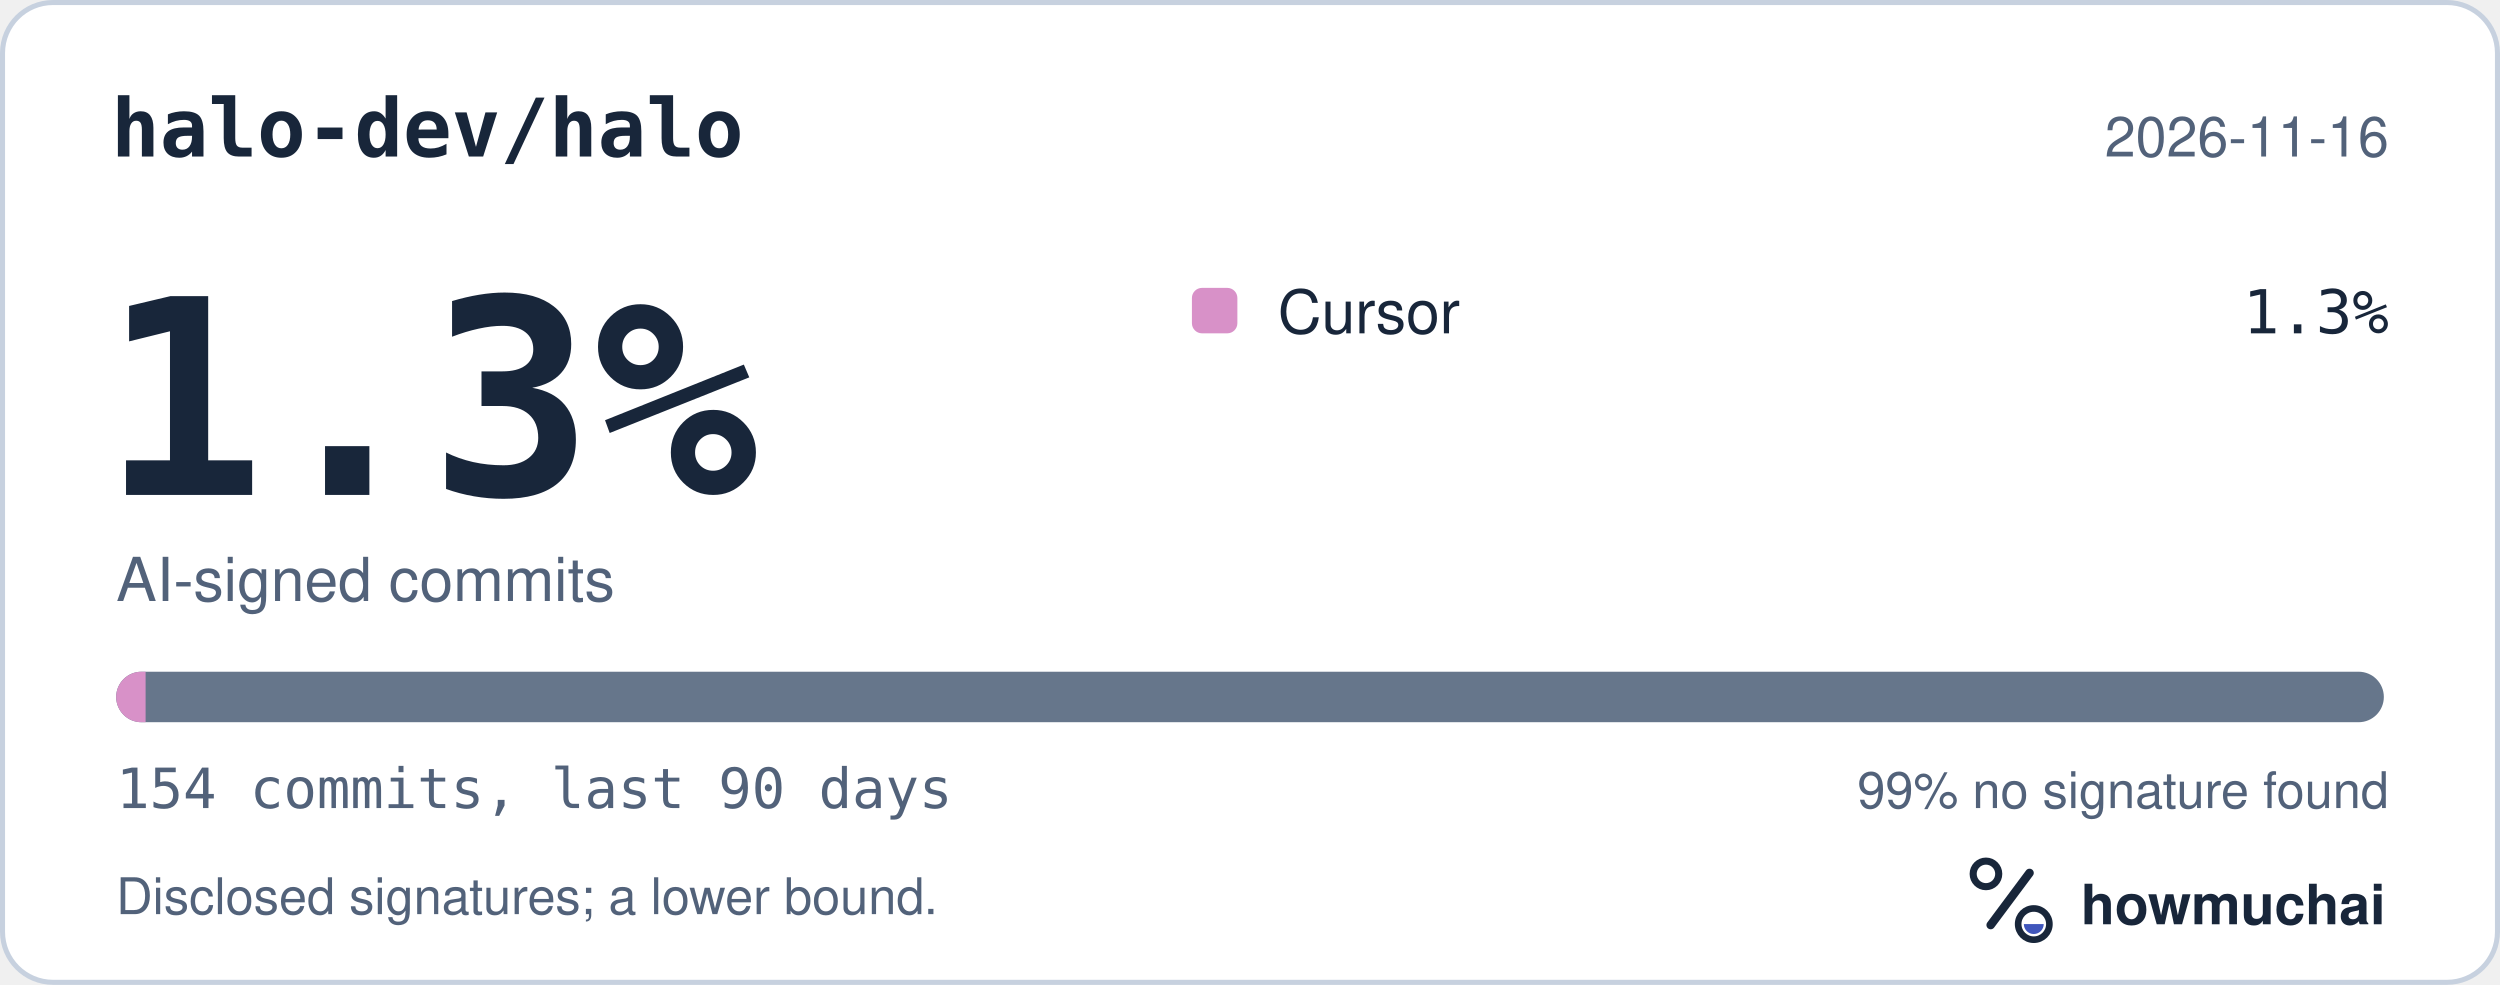
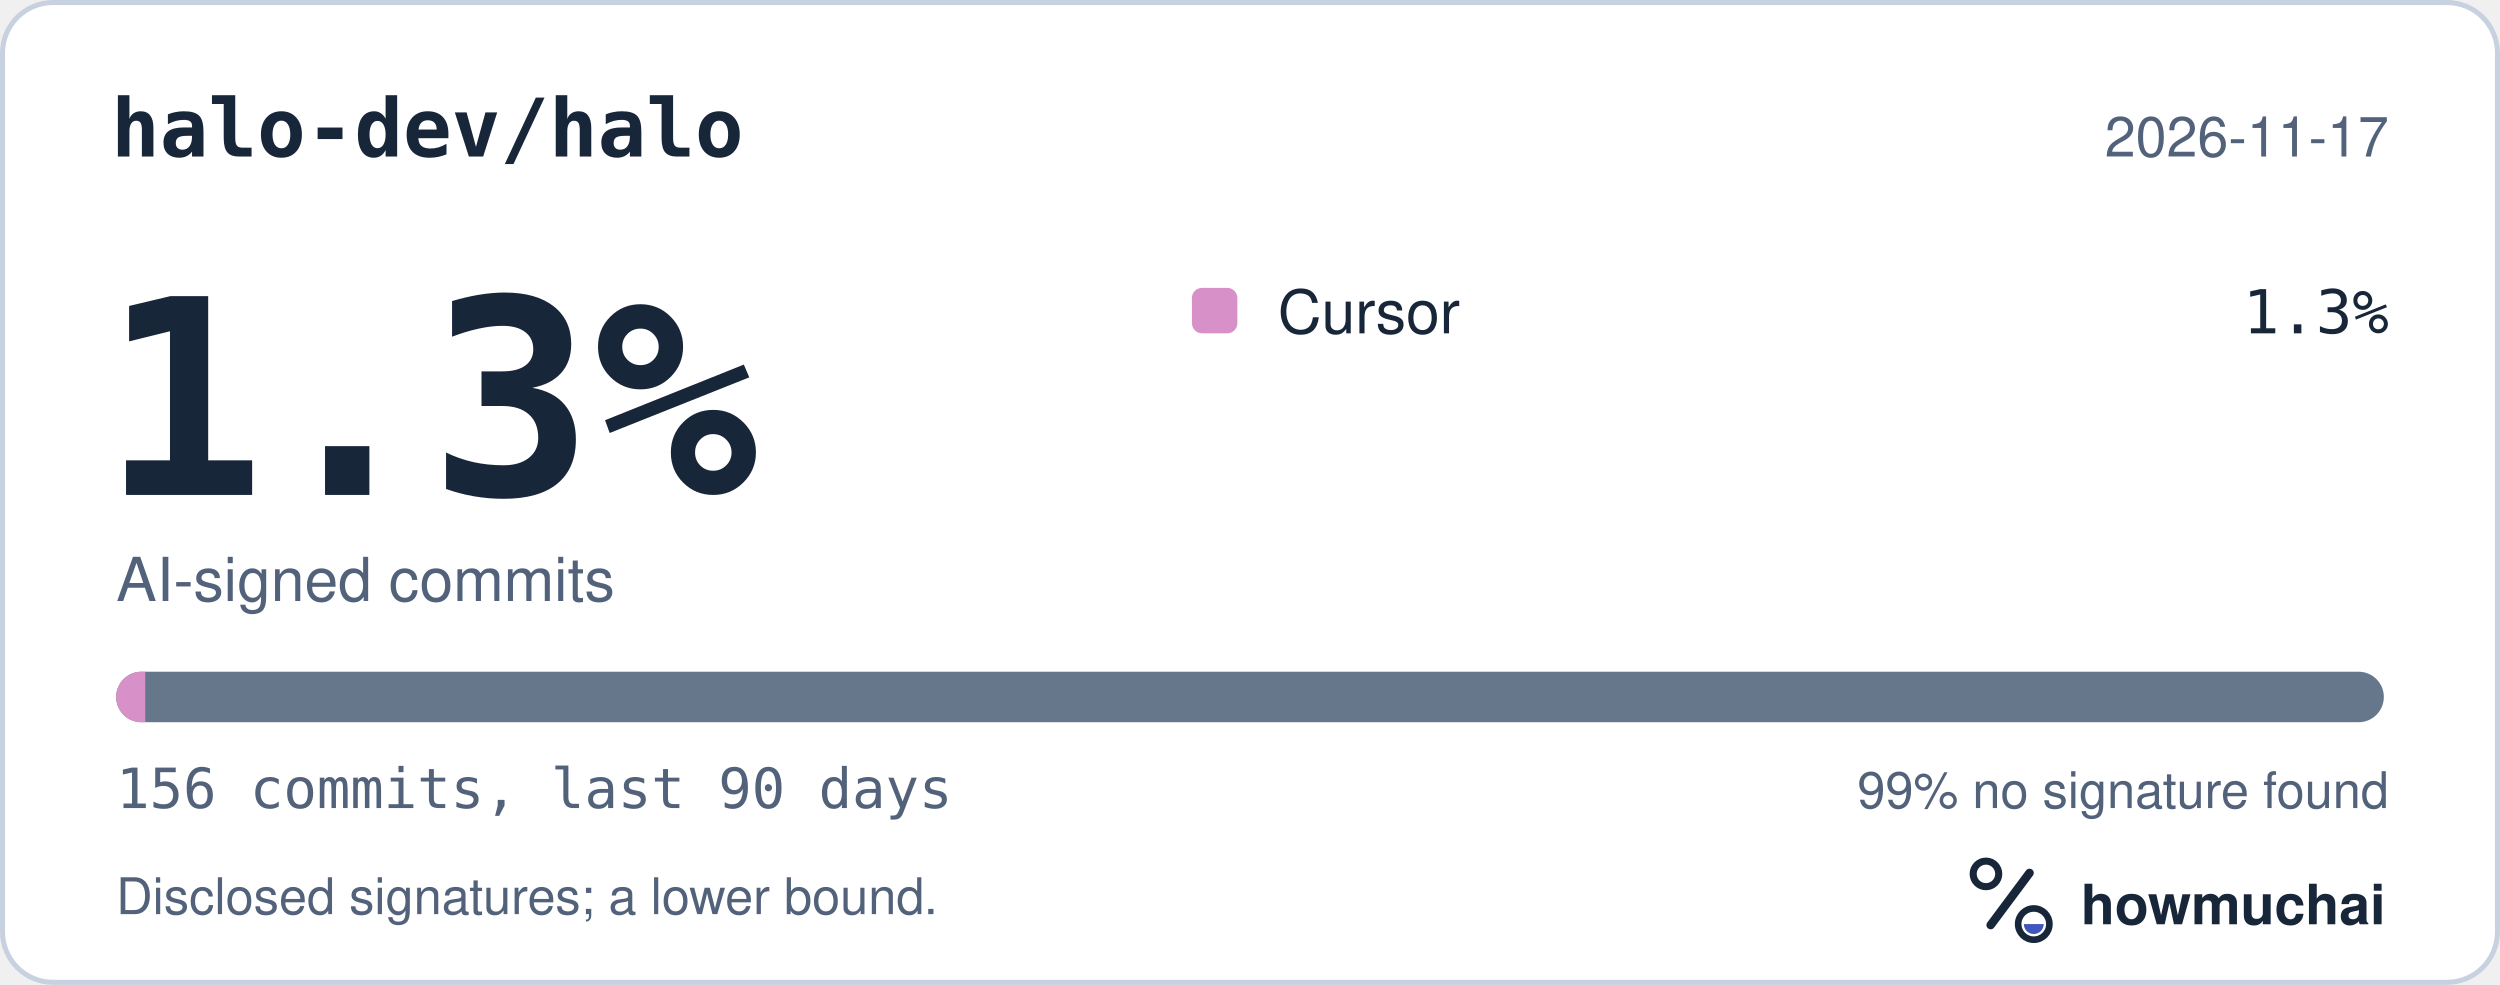
<svg xmlns="http://www.w3.org/2000/svg" width="495" height="195" viewBox="0 0 495 195" role="img" aria-labelledby="hm-t hm-d">
  <rect x="0.5" y="0.5" width="494" height="194" rx="10" fill="#FFFFFF" stroke="#C7D1DF" />
  <text x="22" y="31" fill="#18263A" font-family="ui-monospace, SF Mono, Menlo, Consolas, IBM Plex Mono, monospace" font-size="16" font-weight="600">halo-dev/halo</text>
-   <text x="473" y="31" fill="#52627A" font-family="-apple-system, BlinkMacSystemFont, Segoe UI, Helvetica, Arial, Fira Sans, sans-serif" font-size="11" text-anchor="end">2026-11-16</text>
+   <text x="473" y="31" fill="#52627A" font-family="-apple-system, BlinkMacSystemFont, Segoe UI, Helvetica, Arial, Fira Sans, sans-serif" font-size="11" text-anchor="end">2026-11-17</text>
  <text x="20" y="98" fill="#18263A" font-family="ui-monospace, SF Mono, Menlo, Consolas, IBM Plex Mono, monospace" font-size="54" font-weight="700">1.3%</text>
  <text x="23" y="119" fill="#52627A" font-family="-apple-system, BlinkMacSystemFont, Segoe UI, Helvetica, Arial, Fira Sans, sans-serif" font-size="12">AI-signed commits</text>
  <rect x="236" y="57" width="9" height="9" rx="2" fill="#D891C8" />
  <text x="253" y="66" fill="#18263A" font-family="-apple-system, BlinkMacSystemFont, Segoe UI, Helvetica, Arial, Fira Sans, sans-serif" font-size="12">Cursor</text>
  <text x="473" y="66" fill="#18263A" font-family="ui-monospace, SF Mono, Menlo, Consolas, IBM Plex Mono, monospace" font-size="12" text-anchor="end">1.3%</text>
  <defs>
    <clipPath id="hm-bar">
      <rect x="23" y="133" width="449" height="10" rx="5" />
    </clipPath>
  </defs>
  <rect x="23" y="133" width="449" height="10" rx="5" fill="#66768B" />
  <g clip-path="url(#hm-bar)">
-     <rect x="23.00" y="133" width="5.83" height="10" fill="#D891C8" />
+     <rect x="23.00" y="133" width="5.76" height="10" fill="#D891C8" />
  </g>
-   <text x="23" y="160" fill="#52627A" font-family="ui-monospace, SF Mono, Menlo, Consolas, IBM Plex Mono, monospace" font-size="11">154 commits, last 90 days</text>
+   <text x="23" y="160" fill="#52627A" font-family="ui-monospace, SF Mono, Menlo, Consolas, IBM Plex Mono, monospace" font-size="11">156 commits, last 90 days</text>
  <text x="473" y="160" fill="#52627A" font-family="-apple-system, BlinkMacSystemFont, Segoe UI, Helvetica, Arial, Fira Sans, sans-serif" font-size="10" text-anchor="end">99% no signature found</text>
  <text x="23" y="181" fill="#52627A" font-family="-apple-system, BlinkMacSystemFont, Segoe UI, Helvetica, Arial, Fira Sans, sans-serif" font-size="10">Disclosed signatures; a lower bound.</text>
  <g transform="translate(386 166) scale(0.046875)">
    <circle cx="154" cy="150" r="54" fill="none" stroke="#18263A" stroke-width="30" />
    <path d="M174 366 338 146" fill="none" stroke="#18263A" stroke-width="36" stroke-linecap="round" />
    <circle cx="356" cy="362" r="66" fill="none" stroke="#18263A" stroke-width="28" />
    <path d="M314 362a42 42 0 0 0 84 0Z" fill="#4056BC" />
  </g>
  <text x="412" y="183" fill="#18263A" font-family="-apple-system, BlinkMacSystemFont, Segoe UI, Helvetica, Arial, Fira Sans, sans-serif" font-size="11" font-weight="650">howmuchai</text>
</svg>
